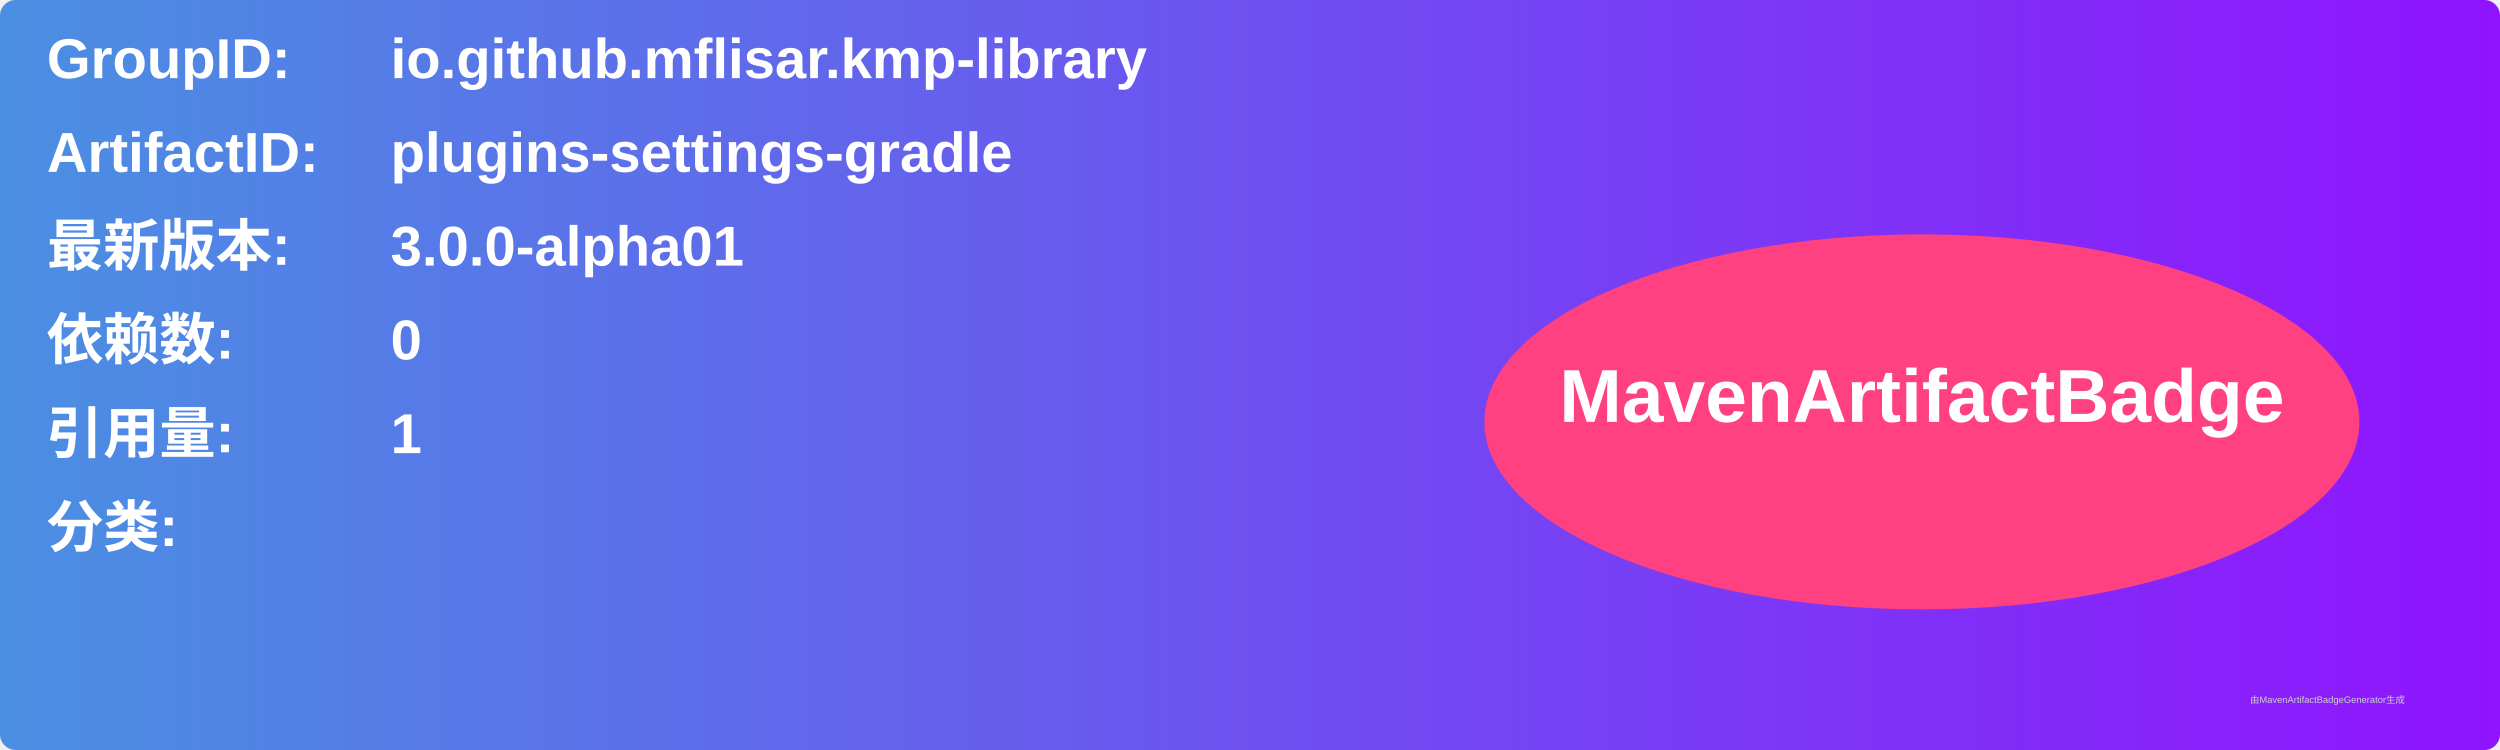
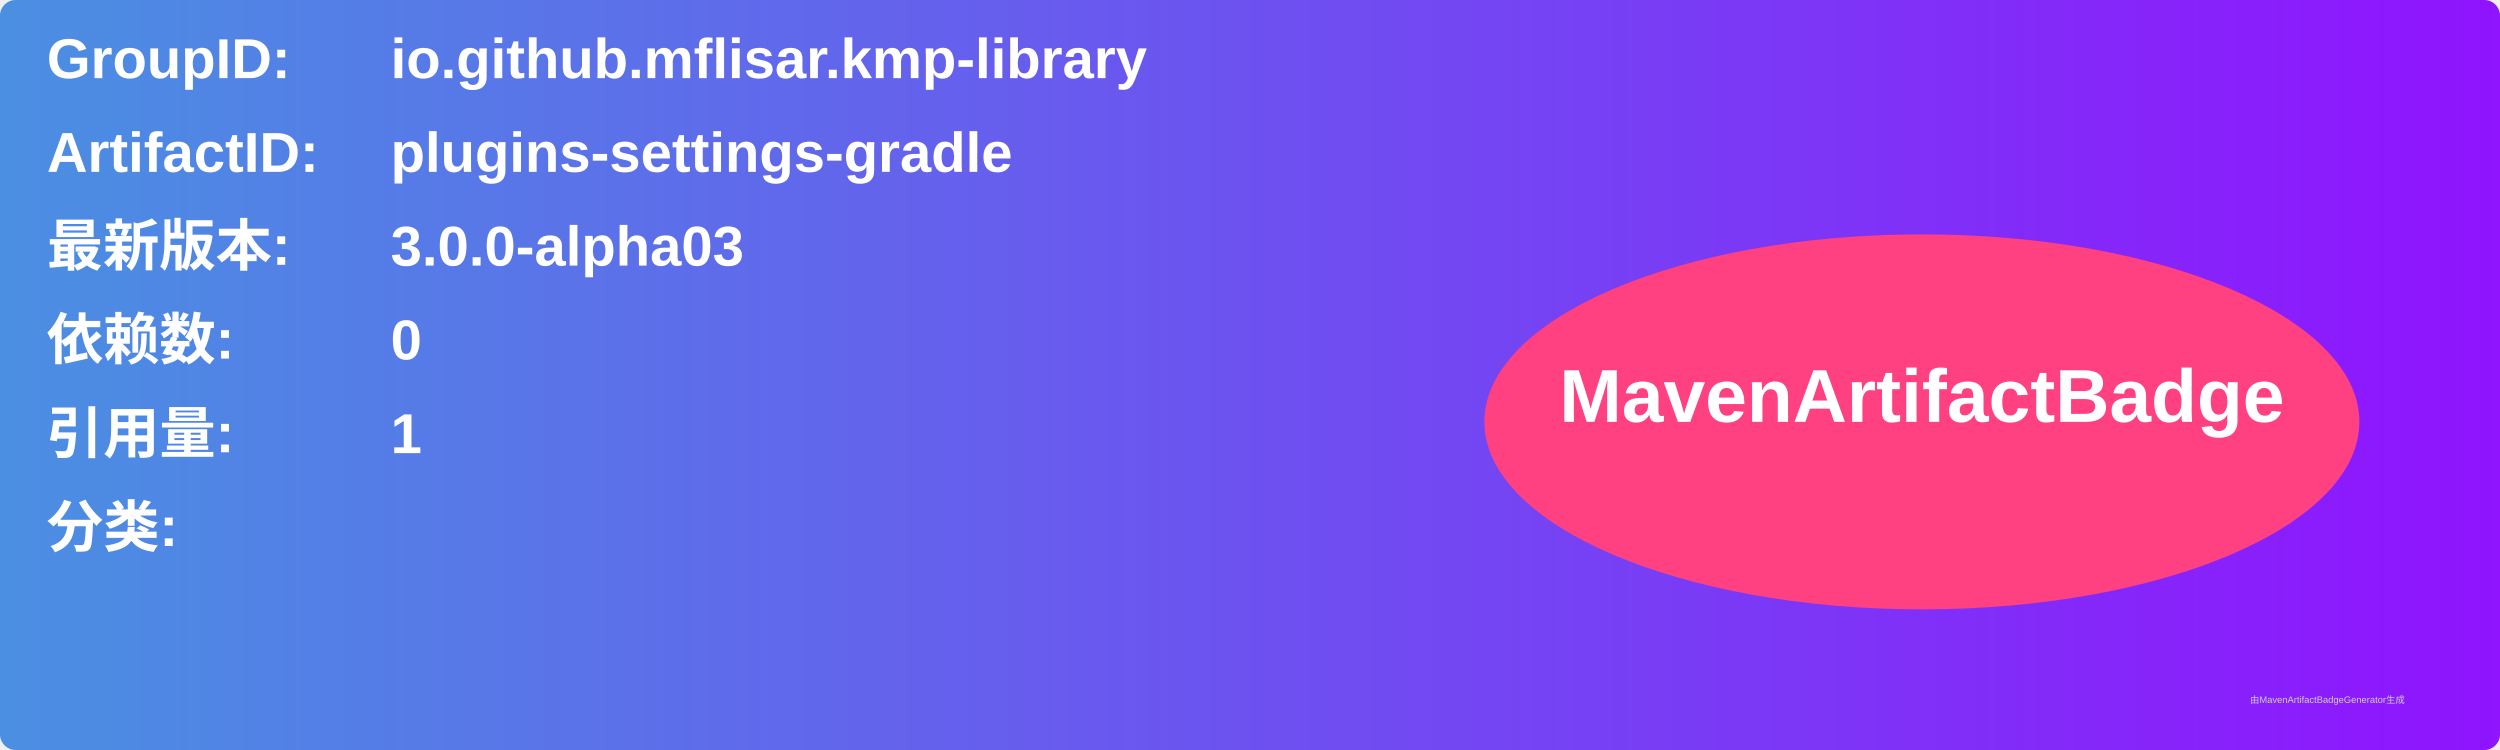
<svg xmlns="http://www.w3.org/2000/svg" width="800" height="240" viewBox="0 0 800 240">
  <linearGradient id="grad" x1="0%" y1="0%" x2="100%" y2="0%">
    <stop offset="0%" stop-color="#4a90e2" />
    <stop offset="100%" stop-color="#9013fe" />
  </linearGradient>
  <rect width="100%" height="100%" rx="5" ry="5" fill="url(#grad)" />
  <g transform="translate(15, 15)">
    <text x="0" y="10" font-family="Arial" font-size="18" fill="white" font-weight="bold" width="260">GroupID:</text>
    <text x="110" y="10" font-family="Arial" font-size="18" fill="white" font-weight="bold" width="460">io.github.mflisar.kmp-library</text>
    <text x="0" y="40" font-family="Arial" font-size="18" fill="white" font-weight="bold" width="260">ArtifactID:</text>
    <text x="110" y="40" font-family="Arial" font-size="18" fill="white" font-weight="bold" width="460">plugins-settings-gradle</text>
    <text x="0" y="70" font-family="Arial" font-size="18" fill="white" font-weight="bold">最新版本:</text>
    <text x="110" y="70" font-family="Arial" font-size="18" fill="white" font-weight="bold">
-       <tspan font-weight="bold">3.0.0-alpha01</tspan>
+       <tspan font-weight="bold">3.0.0-alpha03</tspan>
    </text>
    <text x="0" y="100" font-family="Arial" font-size="18" fill="white" font-weight="bold">依赖数: </text>
    <text x="110" y="100" font-family="Arial" font-size="18" fill="white">
      <tspan font-weight="bold">0</tspan>
    </text>
    <text x="0" y="130" font-family="Arial" font-size="18" fill="white" font-weight="bold">引用量: </text>
    <text x="110" y="130" font-family="Arial" font-size="18" fill="white">
      <tspan font-weight="bold">1</tspan>
    </text>
    <text x="0" y="160" font-family="Arial" font-size="18" fill="white" font-weight="bold">分类:</text>
    <text x="10" y="190" font-family="Arial" font-size="10" fill="white">
      <tspan font-weight="bold" />
    </text>
    <ellipse cx="600" cy="120" rx="140" ry="60" fill="#ff4081" />
    <text x="600" y="120" text-anchor="middle" font-family="Arial" font-size="24" fill="white" font-weight="bold">MavenArtifactBadge</text>
  </g>
  <text x="720" y="225" font-family="Arial" font-size="3" fill="#d0d0d0">由MavenArtifactBadgeGenerator生成</text>
</svg>
